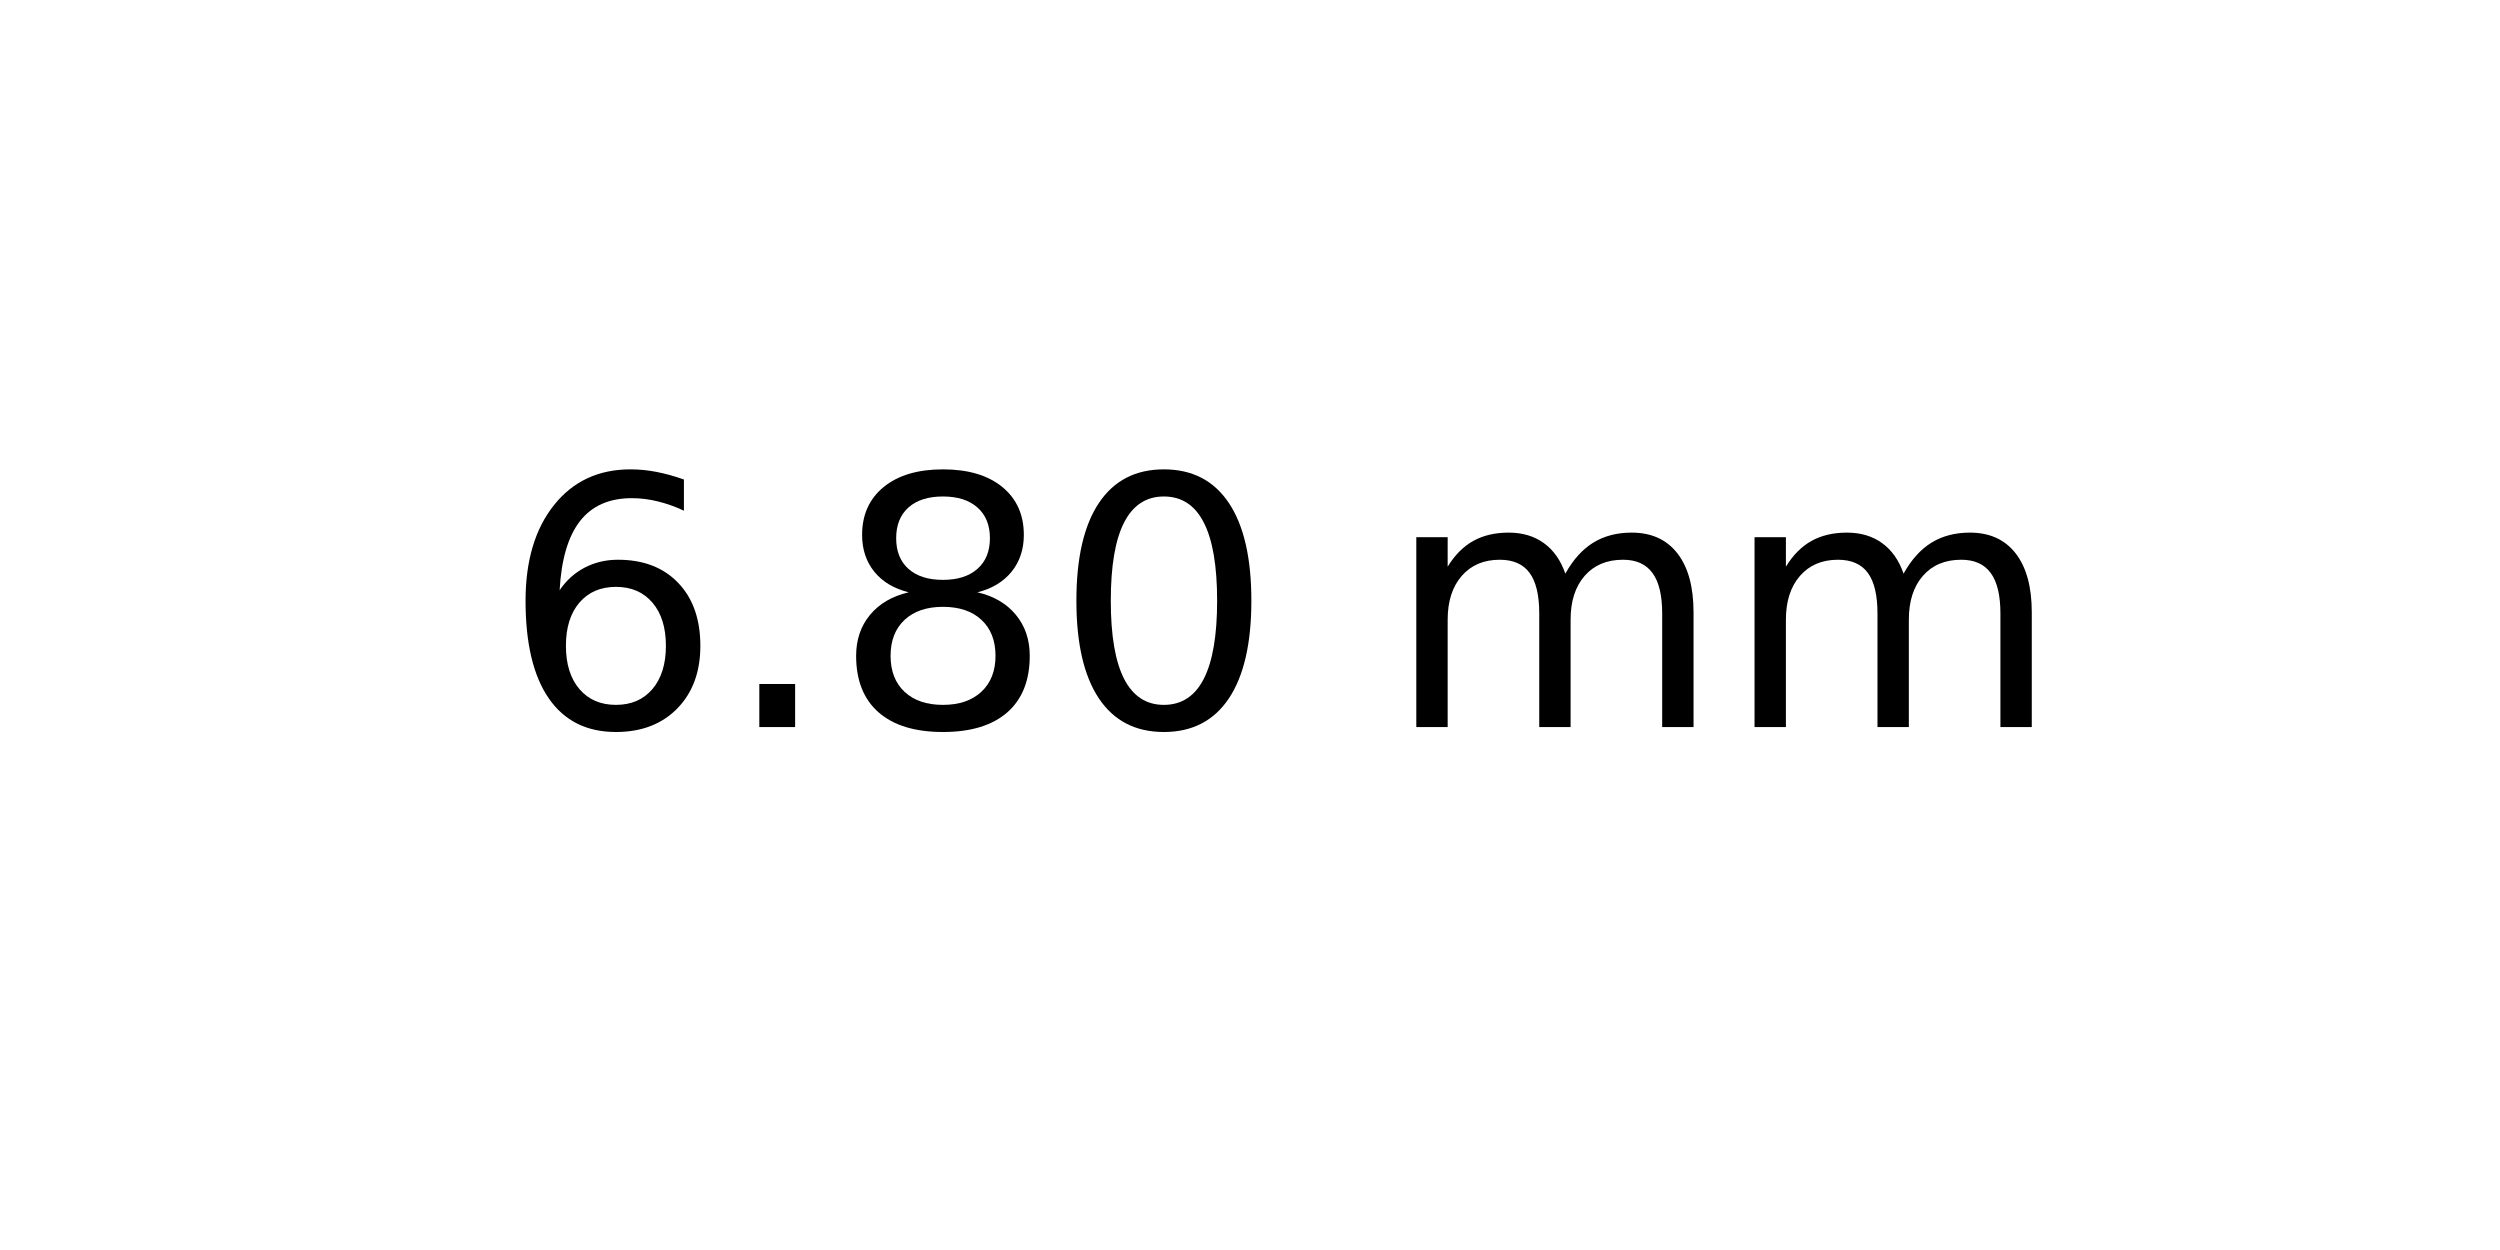
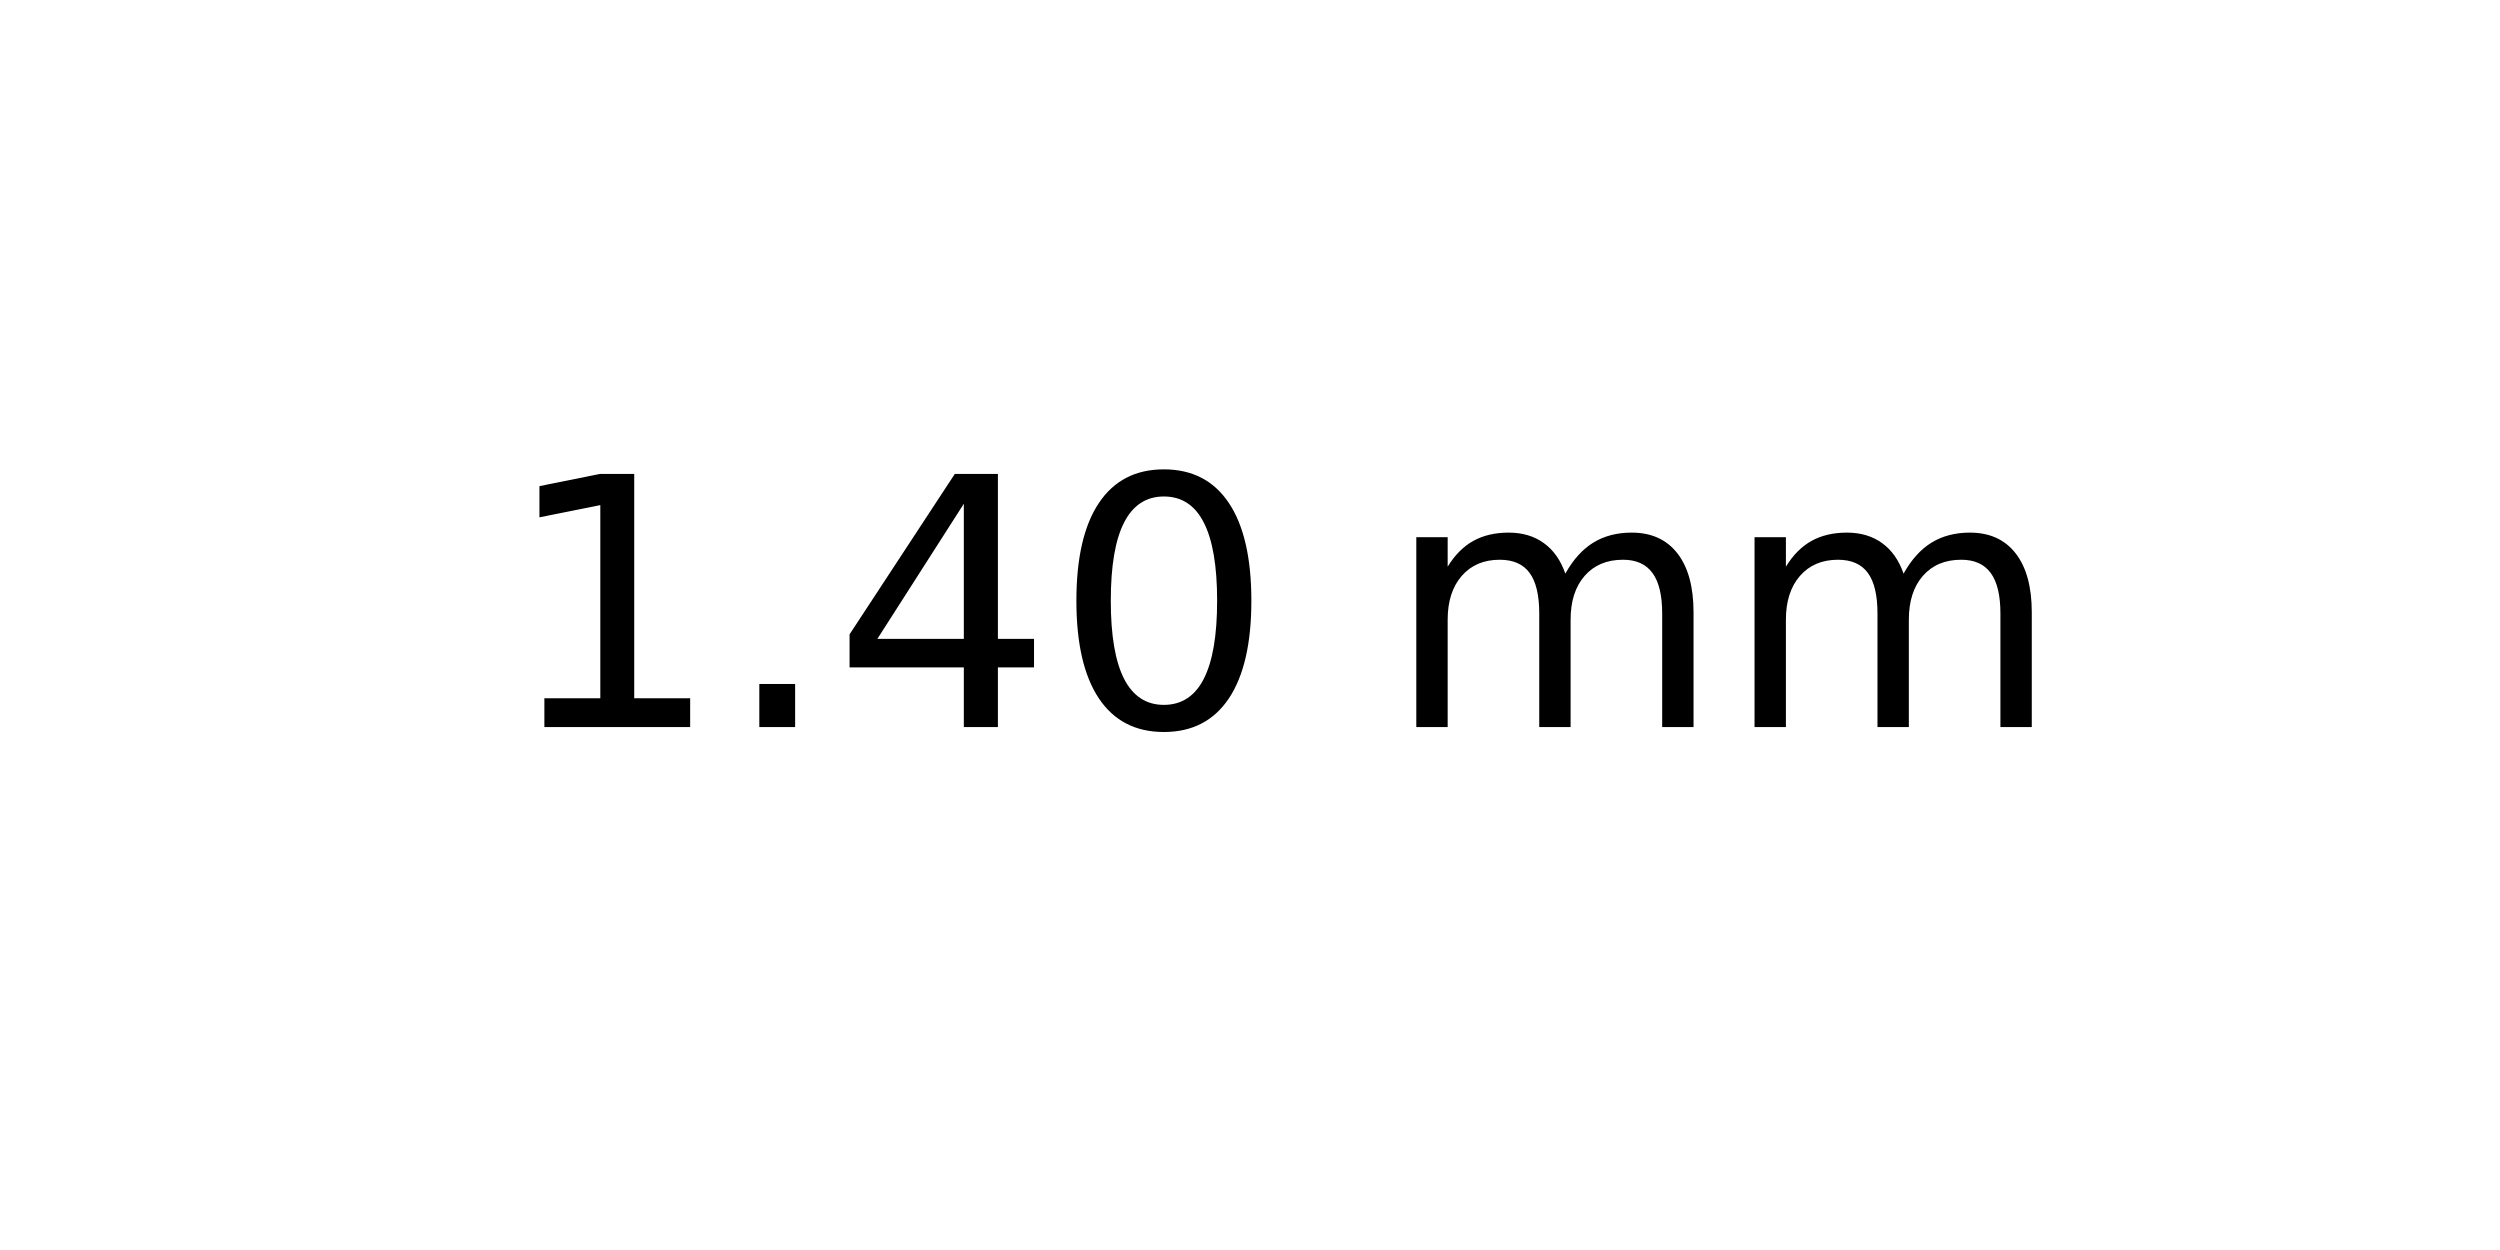
<svg xmlns="http://www.w3.org/2000/svg" xmlns:xlink="http://www.w3.org/1999/xlink" width="72pt" height="36pt" viewBox="0 0 72 36" version="1.1">
  <defs>
    <style type="text/css">*{stroke-linejoin: round; stroke-linecap: butt}</style>
  </defs>
  <g id="figure_1">
    <g id="axes_1">
      <g id="text_1">
        <g transform="translate(14.4375 20.93937) scale(0.1 -0.1)">
          <defs>
-             <path id="DejaVuSans-36" d="M 2113 2584  Q 1688 2584 1439 2293  Q 1191 2003 1191 1497  Q 1191 994 1439 701  Q 1688 409 2113 409  Q 2538 409 2786 701  Q 3034 994 3034 1497  Q 3034 2003 2786 2293  Q 2538 2584 2113 2584  z M 3366 4563  L 3366 3988  Q 3128 4100 2886 4159  Q 2644 4219 2406 4219  Q 1781 4219 1451 3797  Q 1122 3375 1075 2522  Q 1259 2794 1537 2939  Q 1816 3084 2150 3084  Q 2853 3084 3261 2657  Q 3669 2231 3669 1497  Q 3669 778 3244 343  Q 2819 -91 2113 -91  Q 1303 -91 875 529  Q 447 1150 447 2328  Q 447 3434 972 4092  Q 1497 4750 2381 4750  Q 2619 4750 2861 4703  Q 3103 4656 3366 4563  z " transform="scale(0.015625)" />
+             <path id="DejaVuSans-31" d="M 794 531  L 1825 531  L 1825 4091  L 703 3866  L 703 4441  L 1819 4666  L 2450 4666  L 2450 531  L 3481 531  L 3481 0  L 794 0  L 794 531  z " transform="scale(0.015625)" />
            <path id="DejaVuSans-2e" d="M 684 794  L 1344 794  L 1344 0  L 684 0  L 684 794  z " transform="scale(0.015625)" />
-             <path id="DejaVuSans-38" d="M 2034 2216  Q 1584 2216 1326 1975  Q 1069 1734 1069 1313  Q 1069 891 1326 650  Q 1584 409 2034 409  Q 2484 409 2743 651  Q 3003 894 3003 1313  Q 3003 1734 2745 1975  Q 2488 2216 2034 2216  z M 1403 2484  Q 997 2584 770 2862  Q 544 3141 544 3541  Q 544 4100 942 4425  Q 1341 4750 2034 4750  Q 2731 4750 3128 4425  Q 3525 4100 3525 3541  Q 3525 3141 3298 2862  Q 3072 2584 2669 2484  Q 3125 2378 3379 2068  Q 3634 1759 3634 1313  Q 3634 634 3220 271  Q 2806 -91 2034 -91  Q 1263 -91 848 271  Q 434 634 434 1313  Q 434 1759 690 2068  Q 947 2378 1403 2484  z M 1172 3481  Q 1172 3119 1398 2916  Q 1625 2713 2034 2713  Q 2441 2713 2670 2916  Q 2900 3119 2900 3481  Q 2900 3844 2670 4047  Q 2441 4250 2034 4250  Q 1625 4250 1398 4047  Q 1172 3844 1172 3481  z " transform="scale(0.015625)" />
+             <path id="DejaVuSans-34" d="M 2419 4116  L 825 1625  L 2419 1625  L 2419 4116  z M 2253 4666  L 3047 4666  L 3047 1625  L 3713 1625  L 3713 1100  L 3047 1100  L 3047 0  L 2419 0  L 2419 1100  L 313 1100  L 313 1709  L 2253 4666  z " transform="scale(0.015625)" />
            <path id="DejaVuSans-30" d="M 2034 4250  Q 1547 4250 1301 3770  Q 1056 3291 1056 2328  Q 1056 1369 1301 889  Q 1547 409 2034 409  Q 2525 409 2770 889  Q 3016 1369 3016 2328  Q 3016 3291 2770 3770  Q 2525 4250 2034 4250  z M 2034 4750  Q 2819 4750 3233 4129  Q 3647 3509 3647 2328  Q 3647 1150 3233 529  Q 2819 -91 2034 -91  Q 1250 -91 836 529  Q 422 1150 422 2328  Q 422 3509 836 4129  Q 1250 4750 2034 4750  z " transform="scale(0.015625)" />
            <path id="DejaVuSans-20" transform="scale(0.015625)" />
            <path id="DejaVuSans-6d" d="M 3328 2828  Q 3544 3216 3844 3400  Q 4144 3584 4550 3584  Q 5097 3584 5394 3201  Q 5691 2819 5691 2113  L 5691 0  L 5113 0  L 5113 2094  Q 5113 2597 4934 2840  Q 4756 3084 4391 3084  Q 3944 3084 3684 2787  Q 3425 2491 3425 1978  L 3425 0  L 2847 0  L 2847 2094  Q 2847 2600 2669 2842  Q 2491 3084 2119 3084  Q 1678 3084 1418 2786  Q 1159 2488 1159 1978  L 1159 0  L 581 0  L 581 3500  L 1159 3500  L 1159 2956  Q 1356 3278 1631 3431  Q 1906 3584 2284 3584  Q 2666 3584 2933 3390  Q 3200 3197 3328 2828  z " transform="scale(0.015625)" />
          </defs>
-           <use xlink:href="#DejaVuSans-36" />
+           <use xlink:href="#DejaVuSans-31" />
          <use xlink:href="#DejaVuSans-2e" x="63.623" />
-           <use xlink:href="#DejaVuSans-38" x="95.41" />
+           <use xlink:href="#DejaVuSans-34" x="95.41" />
          <use xlink:href="#DejaVuSans-30" x="159.033" />
          <use xlink:href="#DejaVuSans-20" x="222.656" />
          <use xlink:href="#DejaVuSans-6d" x="254.443" />
          <use xlink:href="#DejaVuSans-6d" x="351.855" />
        </g>
      </g>
    </g>
  </g>
</svg>
